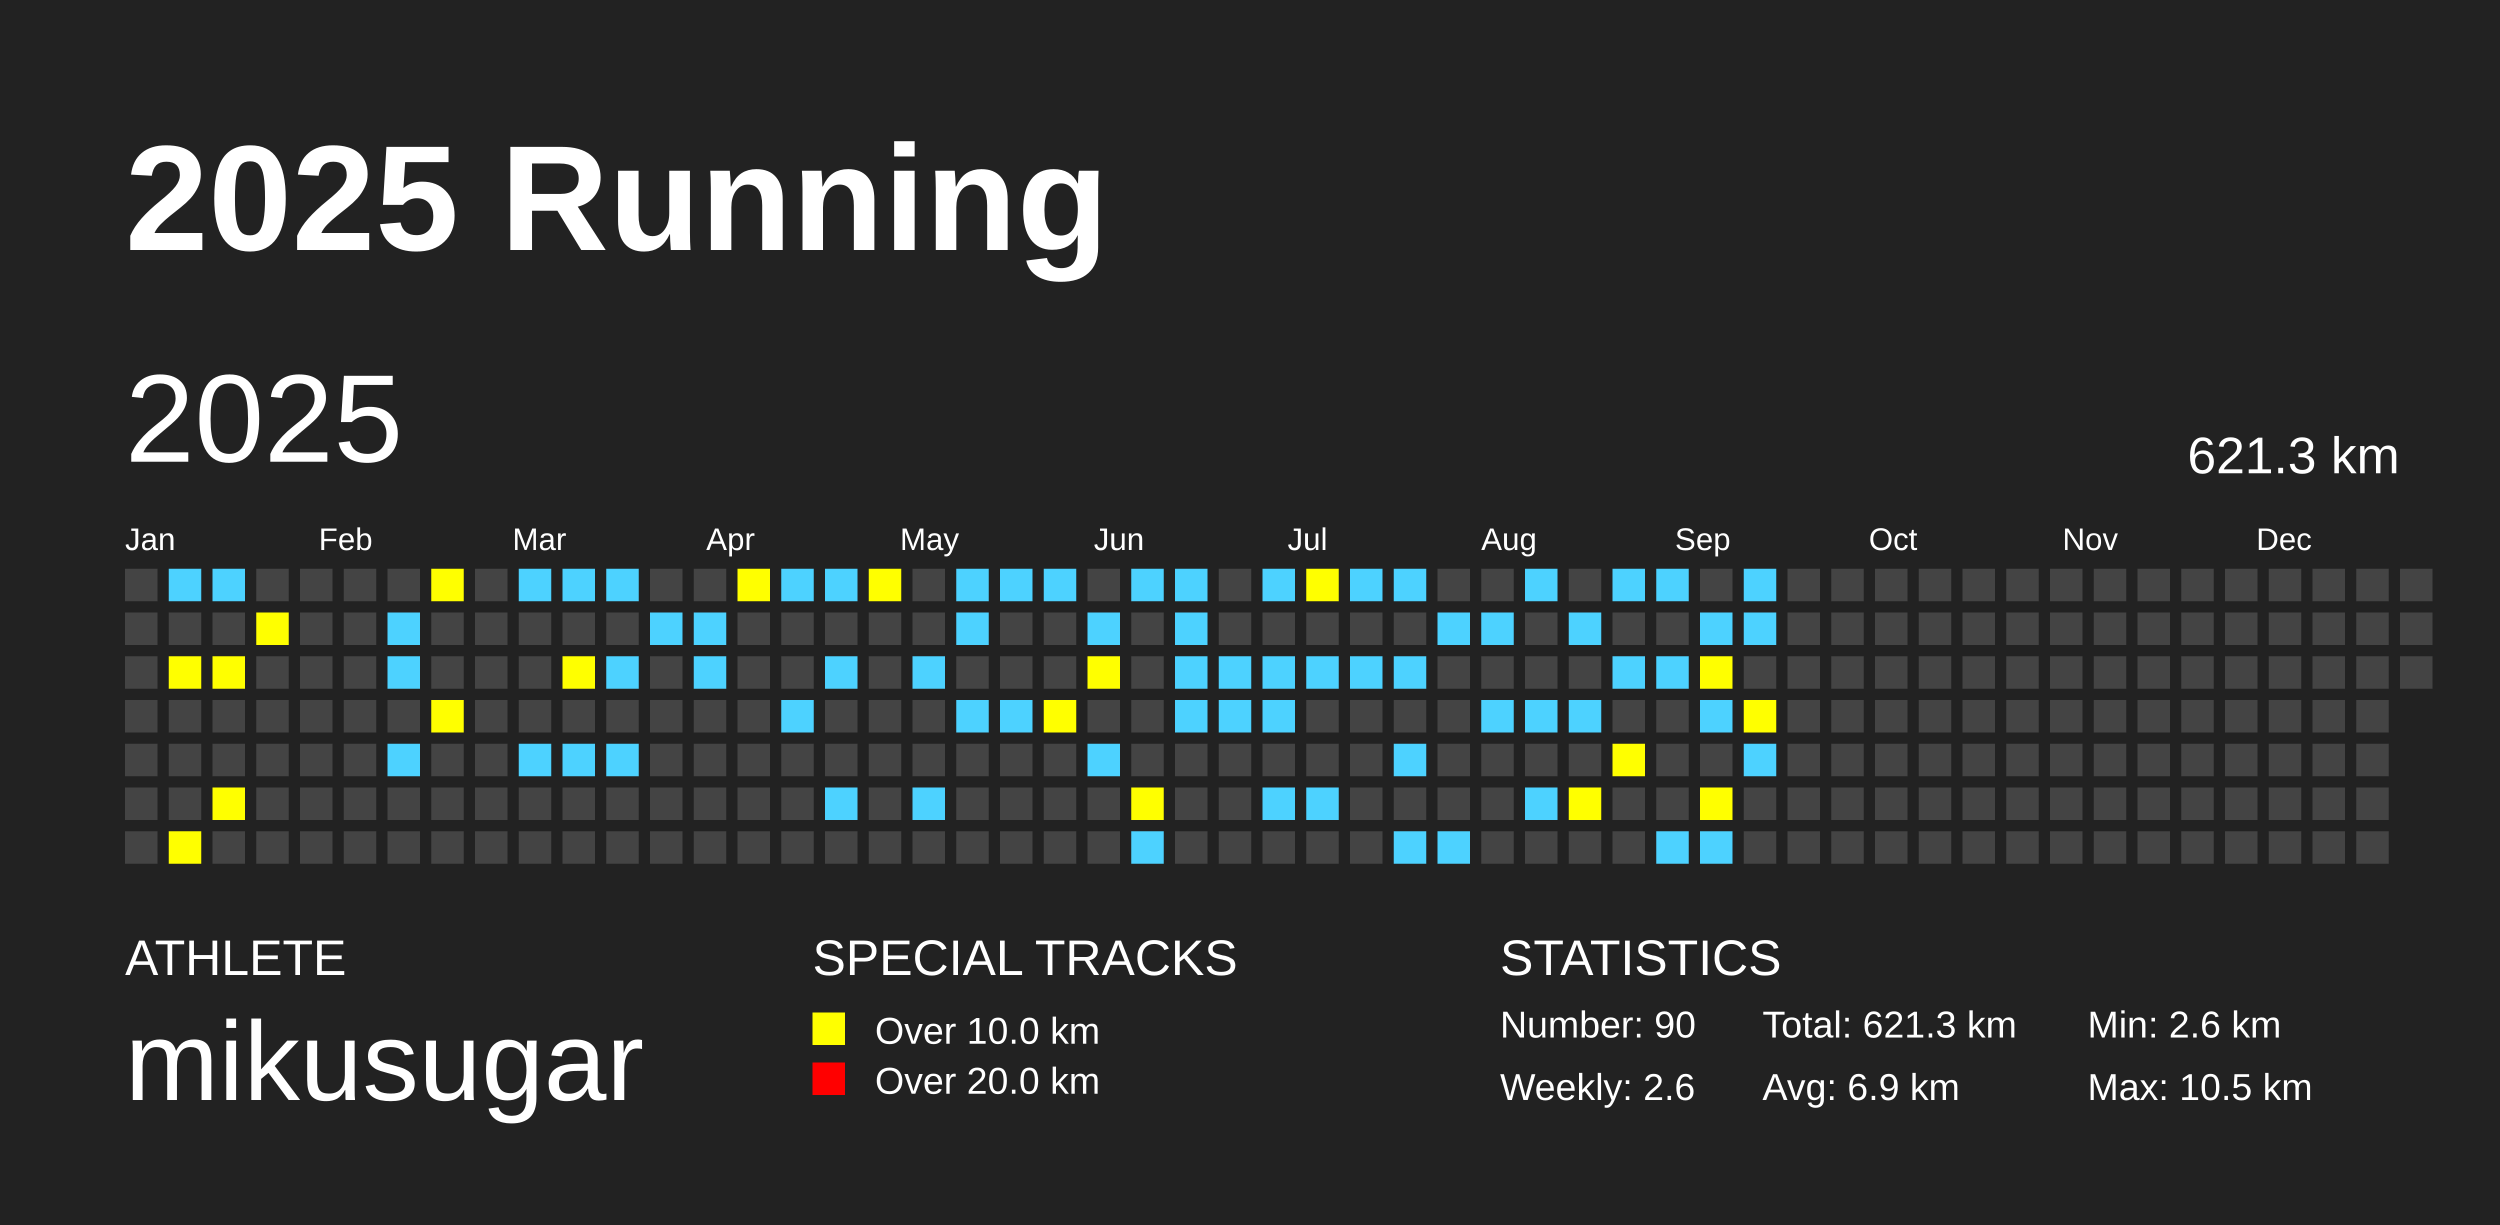
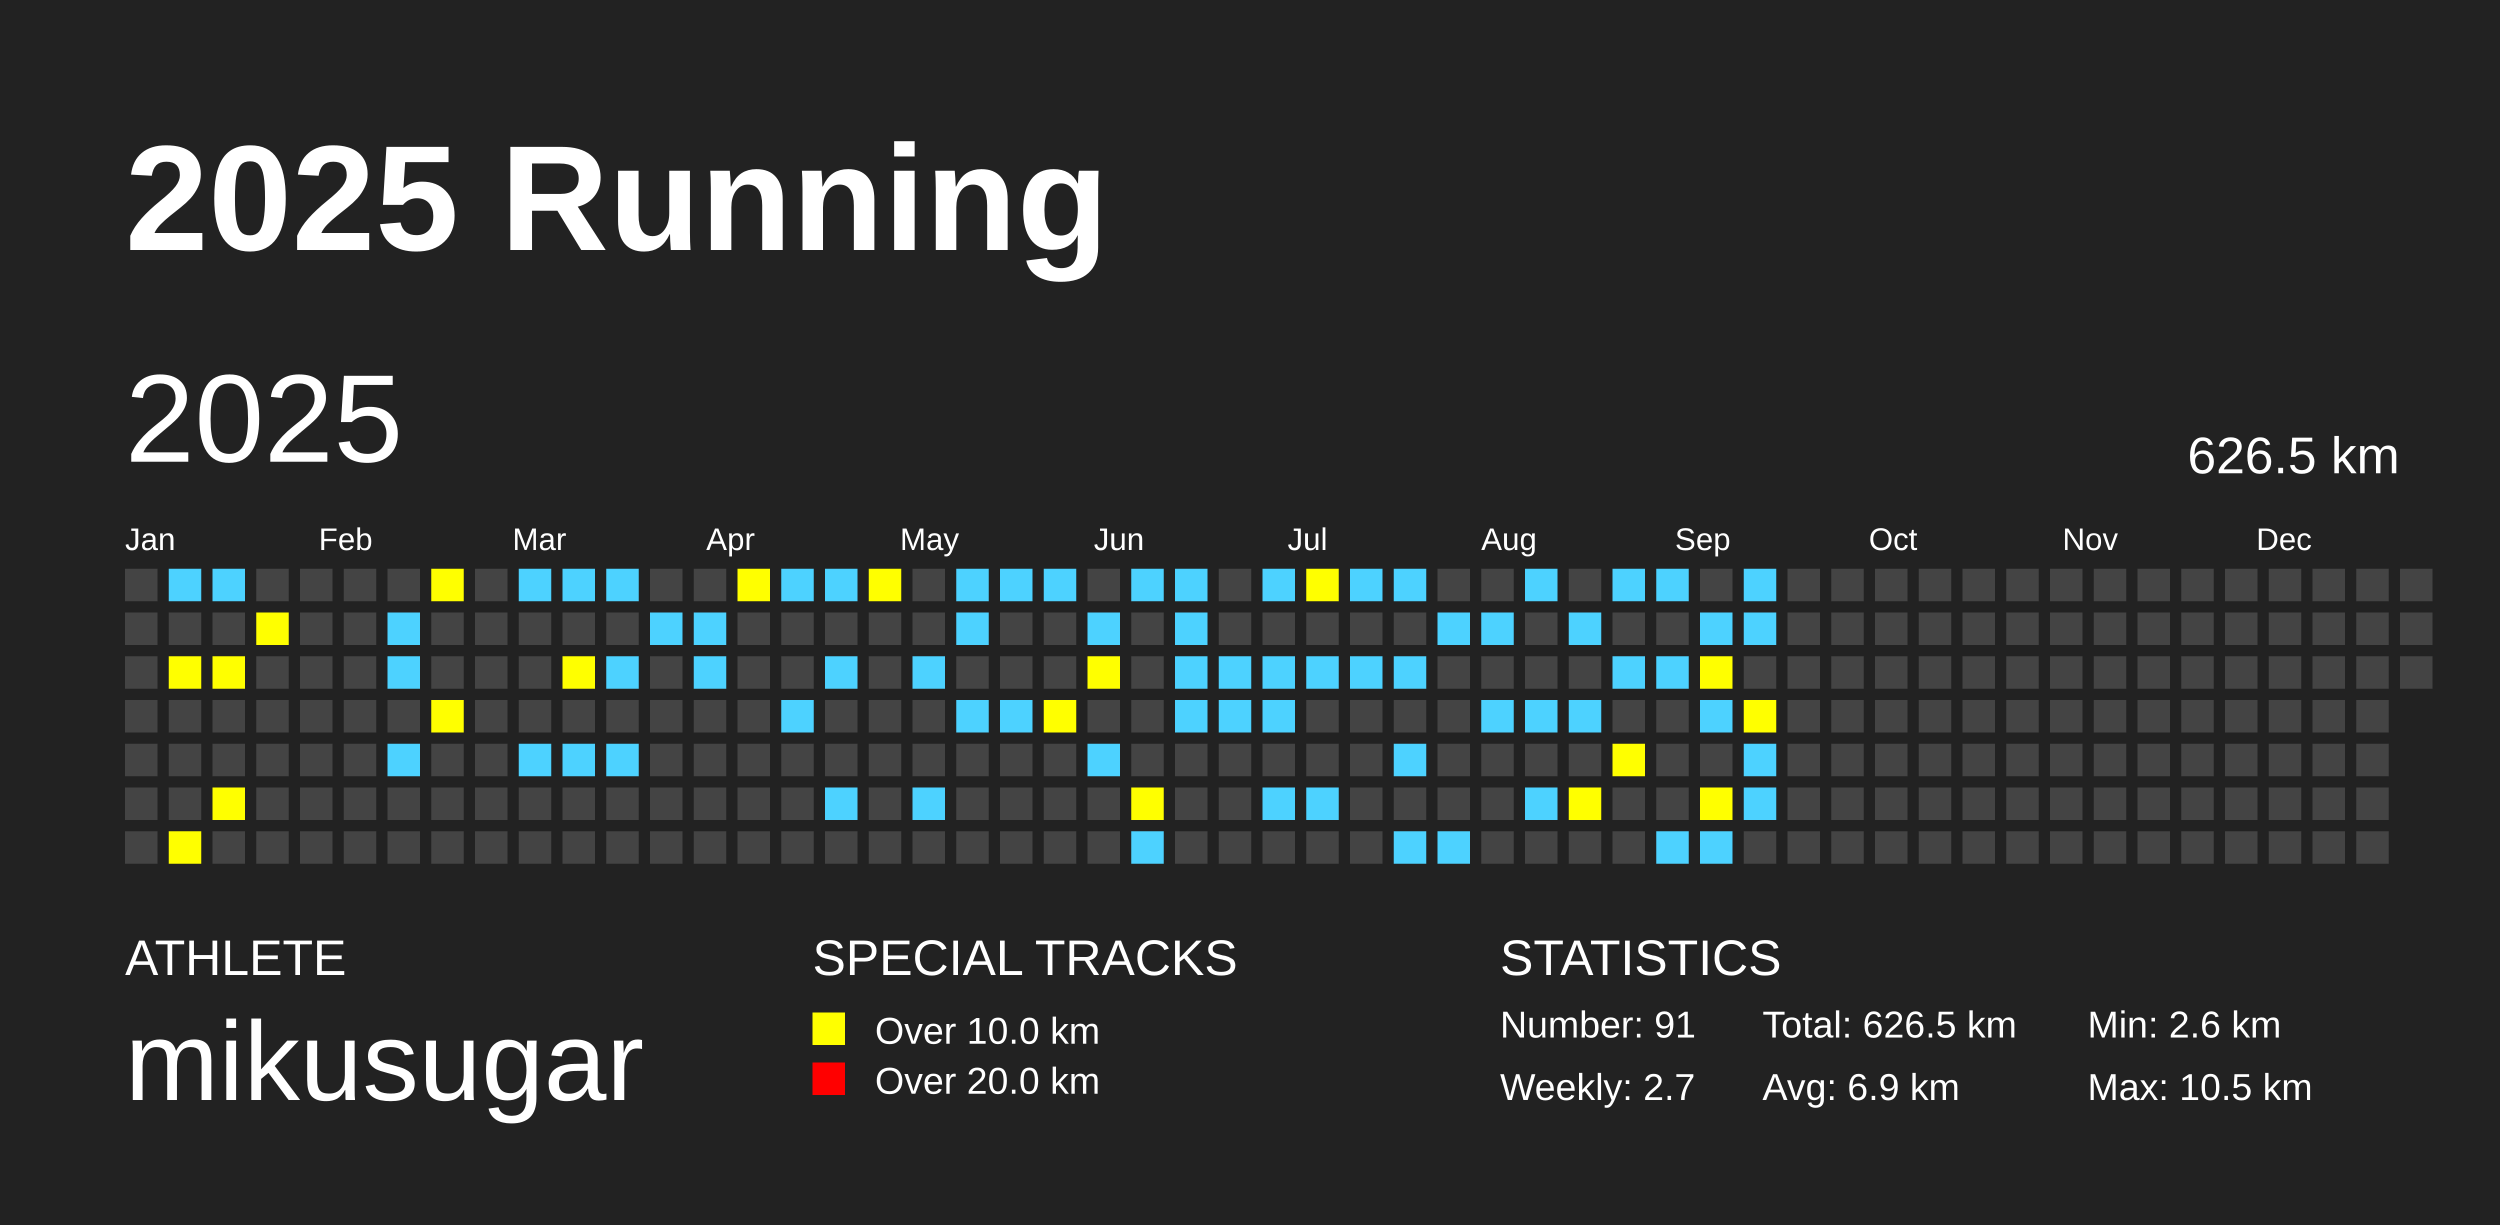
<svg xmlns="http://www.w3.org/2000/svg" baseProfile="full" height="98mm" version="1.1" viewBox="0,0,200,98" width="200mm">
  <defs />
  <rect fill="#222222" height="98" width="200" x="0" y="0" />
  <text fill="#FFFFFF" style="font-size:12px; font-family:Arial; font-weight:bold;" x="10" y="20">2025 Running</text>
  <text fill="#FFFFFF" style="font-size:4px; font-family:Arial" x="10" y="78">ATHLETE</text>
  <text fill="#FFFFFF" style="font-size:9px; font-family:Arial" x="10" y="88">mikusugar</text>
  <text fill="#FFFFFF" style="font-size:4px; font-family:Arial" x="65" y="78">SPECIAL TRACKS</text>
  <rect fill="yellow" height="2.6" width="2.6" x="65" y="81" />
  <text fill="#FFFFFF" style="font-size:3px; font-family:Arial" x="70" y="83.5">Over 10.0 km</text>
  <rect fill="red" height="2.6" width="2.6" x="65" y="85" />
  <text fill="#FFFFFF" style="font-size:3px; font-family:Arial" x="70" y="87.5">Over 20.0 km</text>
  <text fill="#FFFFFF" style="font-size:4px; font-family:Arial" x="120" y="78">STATISTICS</text>
-   <text fill="#FFFFFF" style="font-size:3px; font-family:Arial" x="120" y="83">Number: 90</text>
-   <text fill="#FFFFFF" style="font-size:3px; font-family:Arial" x="120" y="88">Weekly: 2.6</text>
-   <text fill="#FFFFFF" style="font-size:3px; font-family:Arial" x="141" y="83">Total: 621.3 km</text>
+   <text fill="#FFFFFF" style="font-size:3px; font-family:Arial" x="120" y="83">Number: 91</text>
+   <text fill="#FFFFFF" style="font-size:3px; font-family:Arial" x="120" y="88">Weekly: 2.7</text>
+   <text fill="#FFFFFF" style="font-size:3px; font-family:Arial" x="141" y="83">Total: 626.5 km</text>
  <text fill="#FFFFFF" style="font-size:3px; font-family:Arial" x="141" y="88">Avg: 6.9 km</text>
  <text fill="#FFFFFF" style="font-size:3px; font-family:Arial" x="167" y="83">Min: 2.6 km</text>
  <text fill="#FFFFFF" style="font-size:3px; font-family:Arial" x="167" y="88">Max: 10.5 km</text>
  <text dominant-baseline="hanging" fill="#FFFFFF" style="font-size:10.0px; font-family:Arial;" x="10" y="30">2025</text>
-   <text dominant-baseline="hanging" fill="#FFFFFF" style="font-size:4.125px; font-family:Arial;" x="175" y="35">621.3 km</text>
+   <text dominant-baseline="hanging" fill="#FFFFFF" style="font-size:4.125px; font-family:Arial;" x="175" y="35">626.5 km</text>
  <text fill="#FFFFFF" style="font-size:2.5px; font-family:Arial" x="10.0" y="44">Jan</text>
  <text fill="#FFFFFF" style="font-size:2.5px; font-family:Arial" x="25.5" y="44">Feb</text>
  <text fill="#FFFFFF" style="font-size:2.5px; font-family:Arial" x="41.0" y="44">Mar</text>
  <text fill="#FFFFFF" style="font-size:2.5px; font-family:Arial" x="56.5" y="44">Apr</text>
  <text fill="#FFFFFF" style="font-size:2.5px; font-family:Arial" x="72.0" y="44">May</text>
  <text fill="#FFFFFF" style="font-size:2.5px; font-family:Arial" x="87.5" y="44">Jun</text>
  <text fill="#FFFFFF" style="font-size:2.5px; font-family:Arial" x="103.0" y="44">Jul</text>
  <text fill="#FFFFFF" style="font-size:2.5px; font-family:Arial" x="118.5" y="44">Aug</text>
  <text fill="#FFFFFF" style="font-size:2.5px; font-family:Arial" x="134.0" y="44">Sep</text>
  <text fill="#FFFFFF" style="font-size:2.5px; font-family:Arial" x="149.5" y="44">Oct</text>
  <text fill="#FFFFFF" style="font-size:2.5px; font-family:Arial" x="165.0" y="44">Nov</text>
  <text fill="#FFFFFF" style="font-size:2.5px; font-family:Arial" x="180.5" y="44">Dec</text>
  <rect fill="#444444" height="2.6" width="2.6" x="10.0" y="45.5" />
  <rect fill="#444444" height="2.6" width="2.6" x="10.0" y="49.0" />
  <rect fill="#444444" height="2.6" width="2.6" x="10.0" y="52.5" />
  <rect fill="#444444" height="2.6" width="2.6" x="10.0" y="56.0" />
  <rect fill="#444444" height="2.6" width="2.6" x="10.0" y="59.5" />
  <rect fill="#444444" height="2.6" width="2.6" x="10.0" y="63.0" />
  <rect fill="#444444" height="2.6" width="2.6" x="10.0" y="66.5" />
  <rect fill="#4DD2FF" height="2.6" width="2.6" x="13.5" y="45.5" />
  <rect fill="#444444" height="2.6" width="2.6" x="13.5" y="49.0" />
  <rect fill="yellow" height="2.6" width="2.6" x="13.5" y="52.5" />
  <rect fill="#444444" height="2.6" width="2.6" x="13.5" y="56.0" />
  <rect fill="#444444" height="2.6" width="2.6" x="13.5" y="59.5" />
  <rect fill="#444444" height="2.6" width="2.6" x="13.5" y="63.0" />
  <rect fill="yellow" height="2.6" width="2.6" x="13.5" y="66.5" />
  <rect fill="#4DD2FF" height="2.6" width="2.6" x="17.0" y="45.5" />
  <rect fill="#444444" height="2.6" width="2.6" x="17.0" y="49.0" />
  <rect fill="yellow" height="2.6" width="2.6" x="17.0" y="52.5" />
  <rect fill="#444444" height="2.6" width="2.6" x="17.0" y="56.0" />
  <rect fill="#444444" height="2.6" width="2.6" x="17.0" y="59.5" />
  <rect fill="yellow" height="2.6" width="2.6" x="17.0" y="63.0" />
  <rect fill="#444444" height="2.6" width="2.6" x="17.0" y="66.5" />
  <rect fill="#444444" height="2.6" width="2.6" x="20.5" y="45.5" />
  <rect fill="yellow" height="2.6" width="2.6" x="20.5" y="49.0" />
  <rect fill="#444444" height="2.6" width="2.6" x="20.5" y="52.5" />
  <rect fill="#444444" height="2.6" width="2.6" x="20.5" y="56.0" />
  <rect fill="#444444" height="2.6" width="2.6" x="20.5" y="59.5" />
  <rect fill="#444444" height="2.6" width="2.6" x="20.5" y="63.0" />
  <rect fill="#444444" height="2.6" width="2.6" x="20.5" y="66.5" />
  <rect fill="#444444" height="2.6" width="2.6" x="24.0" y="45.5" />
  <rect fill="#444444" height="2.6" width="2.6" x="24.0" y="49.0" />
  <rect fill="#444444" height="2.6" width="2.6" x="24.0" y="52.5" />
  <rect fill="#444444" height="2.6" width="2.6" x="24.0" y="56.0" />
  <rect fill="#444444" height="2.6" width="2.6" x="24.0" y="59.5" />
  <rect fill="#444444" height="2.6" width="2.6" x="24.0" y="63.0" />
  <rect fill="#444444" height="2.6" width="2.6" x="24.0" y="66.5" />
  <rect fill="#444444" height="2.6" width="2.6" x="27.5" y="45.5" />
  <rect fill="#444444" height="2.6" width="2.6" x="27.5" y="49.0" />
  <rect fill="#444444" height="2.6" width="2.6" x="27.5" y="52.5" />
  <rect fill="#444444" height="2.6" width="2.6" x="27.5" y="56.0" />
  <rect fill="#444444" height="2.6" width="2.6" x="27.5" y="59.5" />
  <rect fill="#444444" height="2.6" width="2.6" x="27.5" y="63.0" />
  <rect fill="#444444" height="2.6" width="2.6" x="27.5" y="66.5" />
  <rect fill="#444444" height="2.6" width="2.6" x="31.0" y="45.5" />
  <rect fill="#4DD2FF" height="2.6" width="2.6" x="31.0" y="49.0" />
  <rect fill="#4DD2FF" height="2.6" width="2.6" x="31.0" y="52.5" />
  <rect fill="#444444" height="2.6" width="2.6" x="31.0" y="56.0" />
  <rect fill="#4DD2FF" height="2.6" width="2.6" x="31.0" y="59.5" />
  <rect fill="#444444" height="2.6" width="2.6" x="31.0" y="63.0" />
  <rect fill="#444444" height="2.6" width="2.6" x="31.0" y="66.5" />
  <rect fill="yellow" height="2.6" width="2.6" x="34.5" y="45.5" />
  <rect fill="#444444" height="2.6" width="2.6" x="34.5" y="49.0" />
  <rect fill="#444444" height="2.6" width="2.6" x="34.5" y="52.5" />
  <rect fill="yellow" height="2.6" width="2.6" x="34.5" y="56.0" />
  <rect fill="#444444" height="2.6" width="2.6" x="34.5" y="59.5" />
  <rect fill="#444444" height="2.6" width="2.6" x="34.5" y="63.0" />
  <rect fill="#444444" height="2.6" width="2.6" x="34.5" y="66.5" />
  <rect fill="#444444" height="2.6" width="2.6" x="38.0" y="45.5" />
  <rect fill="#444444" height="2.6" width="2.6" x="38.0" y="49.0" />
  <rect fill="#444444" height="2.6" width="2.6" x="38.0" y="52.5" />
  <rect fill="#444444" height="2.6" width="2.6" x="38.0" y="56.0" />
  <rect fill="#444444" height="2.6" width="2.6" x="38.0" y="59.5" />
  <rect fill="#444444" height="2.6" width="2.6" x="38.0" y="63.0" />
  <rect fill="#444444" height="2.6" width="2.6" x="38.0" y="66.5" />
  <rect fill="#4DD2FF" height="2.6" width="2.6" x="41.5" y="45.5" />
  <rect fill="#444444" height="2.6" width="2.6" x="41.5" y="49.0" />
  <rect fill="#444444" height="2.6" width="2.6" x="41.5" y="52.5" />
  <rect fill="#444444" height="2.6" width="2.6" x="41.5" y="56.0" />
  <rect fill="#4DD2FF" height="2.6" width="2.6" x="41.5" y="59.5" />
  <rect fill="#444444" height="2.6" width="2.6" x="41.5" y="63.0" />
  <rect fill="#444444" height="2.6" width="2.6" x="41.5" y="66.5" />
  <rect fill="#4DD2FF" height="2.6" width="2.6" x="45.0" y="45.5" />
  <rect fill="#444444" height="2.6" width="2.6" x="45.0" y="49.0" />
  <rect fill="yellow" height="2.6" width="2.6" x="45.0" y="52.5" />
  <rect fill="#444444" height="2.6" width="2.6" x="45.0" y="56.0" />
  <rect fill="#4DD2FF" height="2.6" width="2.6" x="45.0" y="59.5" />
  <rect fill="#444444" height="2.6" width="2.6" x="45.0" y="63.0" />
  <rect fill="#444444" height="2.6" width="2.6" x="45.0" y="66.5" />
  <rect fill="#4DD2FF" height="2.6" width="2.6" x="48.5" y="45.5" />
  <rect fill="#444444" height="2.6" width="2.6" x="48.5" y="49.0" />
  <rect fill="#4DD2FF" height="2.6" width="2.6" x="48.5" y="52.5" />
  <rect fill="#444444" height="2.6" width="2.6" x="48.5" y="56.0" />
  <rect fill="#4DD2FF" height="2.6" width="2.6" x="48.5" y="59.5" />
  <rect fill="#444444" height="2.6" width="2.6" x="48.5" y="63.0" />
  <rect fill="#444444" height="2.6" width="2.6" x="48.5" y="66.5" />
  <rect fill="#444444" height="2.6" width="2.6" x="52.0" y="45.5" />
  <rect fill="#4DD2FF" height="2.6" width="2.6" x="52.0" y="49.0" />
  <rect fill="#444444" height="2.6" width="2.6" x="52.0" y="52.5" />
  <rect fill="#444444" height="2.6" width="2.6" x="52.0" y="56.0" />
  <rect fill="#444444" height="2.6" width="2.6" x="52.0" y="59.5" />
  <rect fill="#444444" height="2.6" width="2.6" x="52.0" y="63.0" />
  <rect fill="#444444" height="2.6" width="2.6" x="52.0" y="66.5" />
  <rect fill="#444444" height="2.6" width="2.6" x="55.5" y="45.5" />
  <rect fill="#4DD2FF" height="2.6" width="2.6" x="55.5" y="49.0" />
  <rect fill="#4DD2FF" height="2.6" width="2.6" x="55.5" y="52.5" />
  <rect fill="#444444" height="2.6" width="2.6" x="55.5" y="56.0" />
  <rect fill="#444444" height="2.6" width="2.6" x="55.5" y="59.5" />
  <rect fill="#444444" height="2.6" width="2.6" x="55.5" y="63.0" />
  <rect fill="#444444" height="2.6" width="2.6" x="55.5" y="66.5" />
  <rect fill="yellow" height="2.6" width="2.6" x="59.0" y="45.5" />
  <rect fill="#444444" height="2.6" width="2.6" x="59.0" y="49.0" />
  <rect fill="#444444" height="2.6" width="2.6" x="59.0" y="52.5" />
  <rect fill="#444444" height="2.6" width="2.6" x="59.0" y="56.0" />
  <rect fill="#444444" height="2.6" width="2.6" x="59.0" y="59.5" />
  <rect fill="#444444" height="2.6" width="2.6" x="59.0" y="63.0" />
  <rect fill="#444444" height="2.6" width="2.6" x="59.0" y="66.5" />
  <rect fill="#4DD2FF" height="2.6" width="2.6" x="62.5" y="45.5" />
  <rect fill="#444444" height="2.6" width="2.6" x="62.5" y="49.0" />
  <rect fill="#444444" height="2.6" width="2.6" x="62.5" y="52.5" />
  <rect fill="#4DD2FF" height="2.6" width="2.6" x="62.5" y="56.0" />
  <rect fill="#444444" height="2.6" width="2.6" x="62.5" y="59.5" />
  <rect fill="#444444" height="2.6" width="2.6" x="62.5" y="63.0" />
  <rect fill="#444444" height="2.6" width="2.6" x="62.5" y="66.5" />
  <rect fill="#4DD2FF" height="2.6" width="2.6" x="66.0" y="45.5" />
  <rect fill="#444444" height="2.6" width="2.6" x="66.0" y="49.0" />
  <rect fill="#4DD2FF" height="2.6" width="2.6" x="66.0" y="52.5" />
  <rect fill="#444444" height="2.6" width="2.6" x="66.0" y="56.0" />
  <rect fill="#444444" height="2.6" width="2.6" x="66.0" y="59.5" />
  <rect fill="#4DD2FF" height="2.6" width="2.6" x="66.0" y="63.0" />
  <rect fill="#444444" height="2.6" width="2.6" x="66.0" y="66.5" />
  <rect fill="yellow" height="2.6" width="2.6" x="69.5" y="45.5" />
  <rect fill="#444444" height="2.6" width="2.6" x="69.5" y="49.0" />
  <rect fill="#444444" height="2.6" width="2.6" x="69.5" y="52.5" />
  <rect fill="#444444" height="2.6" width="2.6" x="69.5" y="56.0" />
  <rect fill="#444444" height="2.6" width="2.6" x="69.5" y="59.5" />
  <rect fill="#444444" height="2.6" width="2.6" x="69.5" y="63.0" />
  <rect fill="#444444" height="2.6" width="2.6" x="69.5" y="66.5" />
  <rect fill="#444444" height="2.6" width="2.6" x="73.0" y="45.5" />
  <rect fill="#444444" height="2.6" width="2.6" x="73.0" y="49.0" />
  <rect fill="#4DD2FF" height="2.6" width="2.6" x="73.0" y="52.5" />
  <rect fill="#444444" height="2.6" width="2.6" x="73.0" y="56.0" />
  <rect fill="#444444" height="2.6" width="2.6" x="73.0" y="59.5" />
  <rect fill="#4DD2FF" height="2.6" width="2.6" x="73.0" y="63.0" />
  <rect fill="#444444" height="2.6" width="2.6" x="73.0" y="66.5" />
  <rect fill="#4DD2FF" height="2.6" width="2.6" x="76.5" y="45.5" />
  <rect fill="#4DD2FF" height="2.6" width="2.6" x="76.5" y="49.0" />
  <rect fill="#444444" height="2.6" width="2.6" x="76.5" y="52.5" />
  <rect fill="#4DD2FF" height="2.6" width="2.6" x="76.5" y="56.0" />
  <rect fill="#444444" height="2.6" width="2.6" x="76.5" y="59.5" />
  <rect fill="#444444" height="2.6" width="2.6" x="76.5" y="63.0" />
  <rect fill="#444444" height="2.6" width="2.6" x="76.5" y="66.5" />
  <rect fill="#4DD2FF" height="2.6" width="2.6" x="80.0" y="45.5" />
  <rect fill="#444444" height="2.6" width="2.6" x="80.0" y="49.0" />
  <rect fill="#444444" height="2.6" width="2.6" x="80.0" y="52.5" />
  <rect fill="#4DD2FF" height="2.6" width="2.6" x="80.0" y="56.0" />
  <rect fill="#444444" height="2.6" width="2.6" x="80.0" y="59.5" />
  <rect fill="#444444" height="2.6" width="2.6" x="80.0" y="63.0" />
  <rect fill="#444444" height="2.6" width="2.6" x="80.0" y="66.5" />
  <rect fill="#4DD2FF" height="2.6" width="2.6" x="83.5" y="45.5" />
  <rect fill="#444444" height="2.6" width="2.6" x="83.5" y="49.0" />
  <rect fill="#444444" height="2.6" width="2.6" x="83.5" y="52.5" />
  <rect fill="yellow" height="2.6" width="2.6" x="83.5" y="56.0" />
  <rect fill="#444444" height="2.6" width="2.6" x="83.5" y="59.5" />
  <rect fill="#444444" height="2.6" width="2.6" x="83.5" y="63.0" />
  <rect fill="#444444" height="2.6" width="2.6" x="83.5" y="66.5" />
  <rect fill="#444444" height="2.6" width="2.6" x="87.0" y="45.5" />
  <rect fill="#4DD2FF" height="2.6" width="2.6" x="87.0" y="49.0" />
  <rect fill="yellow" height="2.6" width="2.6" x="87.0" y="52.5" />
  <rect fill="#444444" height="2.6" width="2.6" x="87.0" y="56.0" />
  <rect fill="#4DD2FF" height="2.6" width="2.6" x="87.0" y="59.5" />
  <rect fill="#444444" height="2.6" width="2.6" x="87.0" y="63.0" />
  <rect fill="#444444" height="2.6" width="2.6" x="87.0" y="66.5" />
  <rect fill="#4DD2FF" height="2.6" width="2.6" x="90.5" y="45.5" />
  <rect fill="#444444" height="2.6" width="2.6" x="90.5" y="49.0" />
  <rect fill="#444444" height="2.6" width="2.6" x="90.5" y="52.5" />
  <rect fill="#444444" height="2.6" width="2.6" x="90.5" y="56.0" />
  <rect fill="#444444" height="2.6" width="2.6" x="90.5" y="59.5" />
  <rect fill="yellow" height="2.6" width="2.6" x="90.5" y="63.0" />
  <rect fill="#4DD2FF" height="2.6" width="2.6" x="90.5" y="66.5" />
  <rect fill="#4DD2FF" height="2.6" width="2.6" x="94.0" y="45.5" />
  <rect fill="#4DD2FF" height="2.6" width="2.6" x="94.0" y="49.0" />
  <rect fill="#4DD2FF" height="2.6" width="2.6" x="94.0" y="52.5" />
  <rect fill="#4DD2FF" height="2.6" width="2.6" x="94.0" y="56.0" />
  <rect fill="#444444" height="2.6" width="2.6" x="94.0" y="59.5" />
  <rect fill="#444444" height="2.6" width="2.6" x="94.0" y="63.0" />
  <rect fill="#444444" height="2.6" width="2.6" x="94.0" y="66.5" />
  <rect fill="#444444" height="2.6" width="2.6" x="97.5" y="45.5" />
  <rect fill="#444444" height="2.6" width="2.6" x="97.5" y="49.0" />
  <rect fill="#4DD2FF" height="2.6" width="2.6" x="97.5" y="52.5" />
  <rect fill="#4DD2FF" height="2.6" width="2.6" x="97.5" y="56.0" />
  <rect fill="#444444" height="2.6" width="2.6" x="97.5" y="59.5" />
  <rect fill="#444444" height="2.6" width="2.6" x="97.5" y="63.0" />
  <rect fill="#444444" height="2.6" width="2.6" x="97.5" y="66.5" />
  <rect fill="#4DD2FF" height="2.6" width="2.6" x="101.0" y="45.5" />
  <rect fill="#444444" height="2.6" width="2.6" x="101.0" y="49.0" />
  <rect fill="#4DD2FF" height="2.6" width="2.6" x="101.0" y="52.5" />
  <rect fill="#4DD2FF" height="2.6" width="2.6" x="101.0" y="56.0" />
  <rect fill="#444444" height="2.6" width="2.6" x="101.0" y="59.5" />
  <rect fill="#4DD2FF" height="2.6" width="2.6" x="101.0" y="63.0" />
  <rect fill="#444444" height="2.6" width="2.6" x="101.0" y="66.5" />
  <rect fill="yellow" height="2.6" width="2.6" x="104.5" y="45.5" />
  <rect fill="#444444" height="2.6" width="2.6" x="104.5" y="49.0" />
  <rect fill="#4DD2FF" height="2.6" width="2.6" x="104.5" y="52.5" />
  <rect fill="#444444" height="2.6" width="2.6" x="104.5" y="56.0" />
  <rect fill="#444444" height="2.6" width="2.6" x="104.5" y="59.5" />
  <rect fill="#4DD2FF" height="2.6" width="2.6" x="104.5" y="63.0" />
  <rect fill="#444444" height="2.6" width="2.6" x="104.5" y="66.5" />
  <rect fill="#4DD2FF" height="2.6" width="2.6" x="108.0" y="45.5" />
  <rect fill="#444444" height="2.6" width="2.6" x="108.0" y="49.0" />
  <rect fill="#4DD2FF" height="2.6" width="2.6" x="108.0" y="52.5" />
  <rect fill="#444444" height="2.6" width="2.6" x="108.0" y="56.0" />
  <rect fill="#444444" height="2.6" width="2.6" x="108.0" y="59.5" />
  <rect fill="#444444" height="2.6" width="2.6" x="108.0" y="63.0" />
  <rect fill="#444444" height="2.6" width="2.6" x="108.0" y="66.5" />
  <rect fill="#4DD2FF" height="2.6" width="2.6" x="111.5" y="45.5" />
  <rect fill="#444444" height="2.6" width="2.6" x="111.5" y="49.0" />
  <rect fill="#4DD2FF" height="2.6" width="2.6" x="111.5" y="52.5" />
  <rect fill="#444444" height="2.6" width="2.6" x="111.5" y="56.0" />
  <rect fill="#4DD2FF" height="2.6" width="2.6" x="111.5" y="59.5" />
  <rect fill="#444444" height="2.6" width="2.6" x="111.5" y="63.0" />
  <rect fill="#4DD2FF" height="2.6" width="2.6" x="111.5" y="66.5" />
  <rect fill="#444444" height="2.6" width="2.6" x="115.0" y="45.5" />
  <rect fill="#4DD2FF" height="2.6" width="2.6" x="115.0" y="49.0" />
  <rect fill="#444444" height="2.6" width="2.6" x="115.0" y="52.5" />
  <rect fill="#444444" height="2.6" width="2.6" x="115.0" y="56.0" />
  <rect fill="#444444" height="2.6" width="2.6" x="115.0" y="59.5" />
  <rect fill="#444444" height="2.6" width="2.6" x="115.0" y="63.0" />
  <rect fill="#4DD2FF" height="2.6" width="2.6" x="115.0" y="66.5" />
  <rect fill="#444444" height="2.6" width="2.6" x="118.5" y="45.5" />
  <rect fill="#4DD2FF" height="2.6" width="2.6" x="118.5" y="49.0" />
  <rect fill="#444444" height="2.6" width="2.6" x="118.5" y="52.5" />
  <rect fill="#4DD2FF" height="2.6" width="2.6" x="118.5" y="56.0" />
  <rect fill="#444444" height="2.6" width="2.6" x="118.5" y="59.5" />
  <rect fill="#444444" height="2.6" width="2.6" x="118.5" y="63.0" />
  <rect fill="#444444" height="2.6" width="2.6" x="118.5" y="66.5" />
  <rect fill="#4DD2FF" height="2.6" width="2.6" x="122.0" y="45.5" />
  <rect fill="#444444" height="2.6" width="2.6" x="122.0" y="49.0" />
  <rect fill="#444444" height="2.6" width="2.6" x="122.0" y="52.5" />
  <rect fill="#4DD2FF" height="2.6" width="2.6" x="122.0" y="56.0" />
  <rect fill="#444444" height="2.6" width="2.6" x="122.0" y="59.5" />
  <rect fill="#4DD2FF" height="2.6" width="2.6" x="122.0" y="63.0" />
  <rect fill="#444444" height="2.6" width="2.6" x="122.0" y="66.5" />
  <rect fill="#444444" height="2.6" width="2.6" x="125.5" y="45.5" />
  <rect fill="#4DD2FF" height="2.6" width="2.6" x="125.5" y="49.0" />
  <rect fill="#444444" height="2.6" width="2.6" x="125.5" y="52.5" />
  <rect fill="#4DD2FF" height="2.6" width="2.6" x="125.5" y="56.0" />
  <rect fill="#444444" height="2.6" width="2.6" x="125.5" y="59.5" />
  <rect fill="yellow" height="2.6" width="2.6" x="125.5" y="63.0" />
  <rect fill="#444444" height="2.6" width="2.6" x="125.5" y="66.5" />
  <rect fill="#4DD2FF" height="2.6" width="2.6" x="129.0" y="45.5" />
  <rect fill="#444444" height="2.6" width="2.6" x="129.0" y="49.0" />
  <rect fill="#4DD2FF" height="2.6" width="2.6" x="129.0" y="52.5" />
  <rect fill="#444444" height="2.6" width="2.6" x="129.0" y="56.0" />
  <rect fill="yellow" height="2.6" width="2.6" x="129.0" y="59.5" />
  <rect fill="#444444" height="2.6" width="2.6" x="129.0" y="63.0" />
  <rect fill="#444444" height="2.6" width="2.6" x="129.0" y="66.5" />
  <rect fill="#4DD2FF" height="2.6" width="2.6" x="132.5" y="45.5" />
  <rect fill="#444444" height="2.6" width="2.6" x="132.5" y="49.0" />
  <rect fill="#4DD2FF" height="2.6" width="2.6" x="132.5" y="52.5" />
  <rect fill="#444444" height="2.6" width="2.6" x="132.5" y="56.0" />
  <rect fill="#444444" height="2.6" width="2.6" x="132.5" y="59.5" />
  <rect fill="#444444" height="2.6" width="2.6" x="132.5" y="63.0" />
  <rect fill="#4DD2FF" height="2.6" width="2.6" x="132.5" y="66.5" />
  <rect fill="#444444" height="2.6" width="2.6" x="136.0" y="45.5" />
  <rect fill="#4DD2FF" height="2.6" width="2.6" x="136.0" y="49.0" />
  <rect fill="yellow" height="2.6" width="2.6" x="136.0" y="52.5" />
  <rect fill="#4DD2FF" height="2.6" width="2.6" x="136.0" y="56.0" />
  <rect fill="#444444" height="2.6" width="2.6" x="136.0" y="59.5" />
  <rect fill="yellow" height="2.6" width="2.6" x="136.0" y="63.0" />
  <rect fill="#4DD2FF" height="2.6" width="2.6" x="136.0" y="66.5" />
  <rect fill="#4DD2FF" height="2.6" width="2.6" x="139.5" y="45.5" />
  <rect fill="#4DD2FF" height="2.6" width="2.6" x="139.5" y="49.0" />
  <rect fill="#444444" height="2.6" width="2.6" x="139.5" y="52.5" />
  <rect fill="yellow" height="2.6" width="2.6" x="139.5" y="56.0" />
  <rect fill="#4DD2FF" height="2.6" width="2.6" x="139.5" y="59.5" />
-   <rect fill="#444444" height="2.6" width="2.6" x="139.5" y="63.0" />
+   <rect fill="#4DD2FF" height="2.6" width="2.6" x="139.5" y="63.0" />
  <rect fill="#444444" height="2.6" width="2.6" x="139.5" y="66.5" />
  <rect fill="#444444" height="2.6" width="2.6" x="143.0" y="45.5" />
  <rect fill="#444444" height="2.6" width="2.6" x="143.0" y="49.0" />
  <rect fill="#444444" height="2.6" width="2.6" x="143.0" y="52.5" />
  <rect fill="#444444" height="2.6" width="2.6" x="143.0" y="56.0" />
  <rect fill="#444444" height="2.6" width="2.6" x="143.0" y="59.5" />
  <rect fill="#444444" height="2.6" width="2.6" x="143.0" y="63.0" />
  <rect fill="#444444" height="2.6" width="2.6" x="143.0" y="66.5" />
  <rect fill="#444444" height="2.6" width="2.6" x="146.5" y="45.5" />
  <rect fill="#444444" height="2.6" width="2.6" x="146.5" y="49.0" />
  <rect fill="#444444" height="2.6" width="2.6" x="146.5" y="52.5" />
  <rect fill="#444444" height="2.6" width="2.6" x="146.5" y="56.0" />
  <rect fill="#444444" height="2.6" width="2.6" x="146.5" y="59.5" />
  <rect fill="#444444" height="2.6" width="2.6" x="146.5" y="63.0" />
  <rect fill="#444444" height="2.6" width="2.6" x="146.5" y="66.5" />
  <rect fill="#444444" height="2.6" width="2.6" x="150.0" y="45.5" />
  <rect fill="#444444" height="2.6" width="2.6" x="150.0" y="49.0" />
  <rect fill="#444444" height="2.6" width="2.6" x="150.0" y="52.5" />
  <rect fill="#444444" height="2.6" width="2.6" x="150.0" y="56.0" />
  <rect fill="#444444" height="2.6" width="2.6" x="150.0" y="59.5" />
  <rect fill="#444444" height="2.6" width="2.6" x="150.0" y="63.0" />
  <rect fill="#444444" height="2.6" width="2.6" x="150.0" y="66.5" />
  <rect fill="#444444" height="2.6" width="2.6" x="153.5" y="45.5" />
  <rect fill="#444444" height="2.6" width="2.6" x="153.5" y="49.0" />
  <rect fill="#444444" height="2.6" width="2.6" x="153.5" y="52.5" />
  <rect fill="#444444" height="2.6" width="2.6" x="153.5" y="56.0" />
  <rect fill="#444444" height="2.6" width="2.6" x="153.5" y="59.5" />
  <rect fill="#444444" height="2.6" width="2.6" x="153.5" y="63.0" />
  <rect fill="#444444" height="2.6" width="2.6" x="153.5" y="66.5" />
  <rect fill="#444444" height="2.6" width="2.6" x="157.0" y="45.5" />
  <rect fill="#444444" height="2.6" width="2.6" x="157.0" y="49.0" />
  <rect fill="#444444" height="2.6" width="2.6" x="157.0" y="52.5" />
  <rect fill="#444444" height="2.6" width="2.6" x="157.0" y="56.0" />
  <rect fill="#444444" height="2.6" width="2.6" x="157.0" y="59.5" />
  <rect fill="#444444" height="2.6" width="2.6" x="157.0" y="63.0" />
  <rect fill="#444444" height="2.6" width="2.6" x="157.0" y="66.5" />
  <rect fill="#444444" height="2.6" width="2.6" x="160.5" y="45.5" />
  <rect fill="#444444" height="2.6" width="2.6" x="160.5" y="49.0" />
  <rect fill="#444444" height="2.6" width="2.6" x="160.5" y="52.5" />
  <rect fill="#444444" height="2.6" width="2.6" x="160.5" y="56.0" />
  <rect fill="#444444" height="2.6" width="2.6" x="160.5" y="59.5" />
  <rect fill="#444444" height="2.6" width="2.6" x="160.5" y="63.0" />
  <rect fill="#444444" height="2.6" width="2.6" x="160.5" y="66.5" />
  <rect fill="#444444" height="2.6" width="2.6" x="164.0" y="45.5" />
  <rect fill="#444444" height="2.6" width="2.6" x="164.0" y="49.0" />
  <rect fill="#444444" height="2.6" width="2.6" x="164.0" y="52.5" />
  <rect fill="#444444" height="2.6" width="2.6" x="164.0" y="56.0" />
  <rect fill="#444444" height="2.6" width="2.6" x="164.0" y="59.5" />
  <rect fill="#444444" height="2.6" width="2.6" x="164.0" y="63.0" />
  <rect fill="#444444" height="2.6" width="2.6" x="164.0" y="66.5" />
  <rect fill="#444444" height="2.6" width="2.6" x="167.5" y="45.5" />
  <rect fill="#444444" height="2.6" width="2.6" x="167.5" y="49.0" />
  <rect fill="#444444" height="2.6" width="2.6" x="167.5" y="52.5" />
  <rect fill="#444444" height="2.6" width="2.6" x="167.5" y="56.0" />
  <rect fill="#444444" height="2.6" width="2.6" x="167.5" y="59.5" />
  <rect fill="#444444" height="2.6" width="2.6" x="167.5" y="63.0" />
  <rect fill="#444444" height="2.6" width="2.6" x="167.5" y="66.5" />
  <rect fill="#444444" height="2.6" width="2.6" x="171.0" y="45.5" />
  <rect fill="#444444" height="2.6" width="2.6" x="171.0" y="49.0" />
  <rect fill="#444444" height="2.6" width="2.6" x="171.0" y="52.5" />
  <rect fill="#444444" height="2.6" width="2.6" x="171.0" y="56.0" />
  <rect fill="#444444" height="2.6" width="2.6" x="171.0" y="59.5" />
  <rect fill="#444444" height="2.6" width="2.6" x="171.0" y="63.0" />
  <rect fill="#444444" height="2.6" width="2.6" x="171.0" y="66.5" />
  <rect fill="#444444" height="2.6" width="2.6" x="174.5" y="45.5" />
  <rect fill="#444444" height="2.6" width="2.6" x="174.5" y="49.0" />
  <rect fill="#444444" height="2.6" width="2.6" x="174.5" y="52.5" />
  <rect fill="#444444" height="2.6" width="2.6" x="174.5" y="56.0" />
  <rect fill="#444444" height="2.6" width="2.6" x="174.5" y="59.5" />
  <rect fill="#444444" height="2.6" width="2.6" x="174.5" y="63.0" />
  <rect fill="#444444" height="2.6" width="2.6" x="174.5" y="66.5" />
  <rect fill="#444444" height="2.6" width="2.6" x="178.0" y="45.5" />
  <rect fill="#444444" height="2.6" width="2.6" x="178.0" y="49.0" />
  <rect fill="#444444" height="2.6" width="2.6" x="178.0" y="52.5" />
  <rect fill="#444444" height="2.6" width="2.6" x="178.0" y="56.0" />
  <rect fill="#444444" height="2.6" width="2.6" x="178.0" y="59.5" />
  <rect fill="#444444" height="2.6" width="2.6" x="178.0" y="63.0" />
  <rect fill="#444444" height="2.6" width="2.6" x="178.0" y="66.5" />
  <rect fill="#444444" height="2.6" width="2.6" x="181.5" y="45.5" />
  <rect fill="#444444" height="2.6" width="2.6" x="181.5" y="49.0" />
  <rect fill="#444444" height="2.6" width="2.6" x="181.5" y="52.5" />
  <rect fill="#444444" height="2.6" width="2.6" x="181.5" y="56.0" />
  <rect fill="#444444" height="2.6" width="2.6" x="181.5" y="59.5" />
  <rect fill="#444444" height="2.6" width="2.6" x="181.5" y="63.0" />
  <rect fill="#444444" height="2.6" width="2.6" x="181.5" y="66.5" />
  <rect fill="#444444" height="2.6" width="2.6" x="185.0" y="45.5" />
  <rect fill="#444444" height="2.6" width="2.6" x="185.0" y="49.0" />
  <rect fill="#444444" height="2.6" width="2.6" x="185.0" y="52.5" />
  <rect fill="#444444" height="2.6" width="2.6" x="185.0" y="56.0" />
  <rect fill="#444444" height="2.6" width="2.6" x="185.0" y="59.5" />
  <rect fill="#444444" height="2.6" width="2.6" x="185.0" y="63.0" />
  <rect fill="#444444" height="2.6" width="2.6" x="185.0" y="66.5" />
  <rect fill="#444444" height="2.6" width="2.6" x="188.5" y="45.5" />
  <rect fill="#444444" height="2.6" width="2.6" x="188.5" y="49.0" />
  <rect fill="#444444" height="2.6" width="2.6" x="188.5" y="52.5" />
  <rect fill="#444444" height="2.6" width="2.6" x="188.5" y="56.0" />
  <rect fill="#444444" height="2.6" width="2.6" x="188.5" y="59.5" />
  <rect fill="#444444" height="2.6" width="2.6" x="188.5" y="63.0" />
  <rect fill="#444444" height="2.6" width="2.6" x="188.5" y="66.5" />
  <rect fill="#444444" height="2.6" width="2.6" x="192.0" y="45.5" />
  <rect fill="#444444" height="2.6" width="2.6" x="192.0" y="49.0" />
  <rect fill="#444444" height="2.6" width="2.6" x="192.0" y="52.5" />
</svg>
